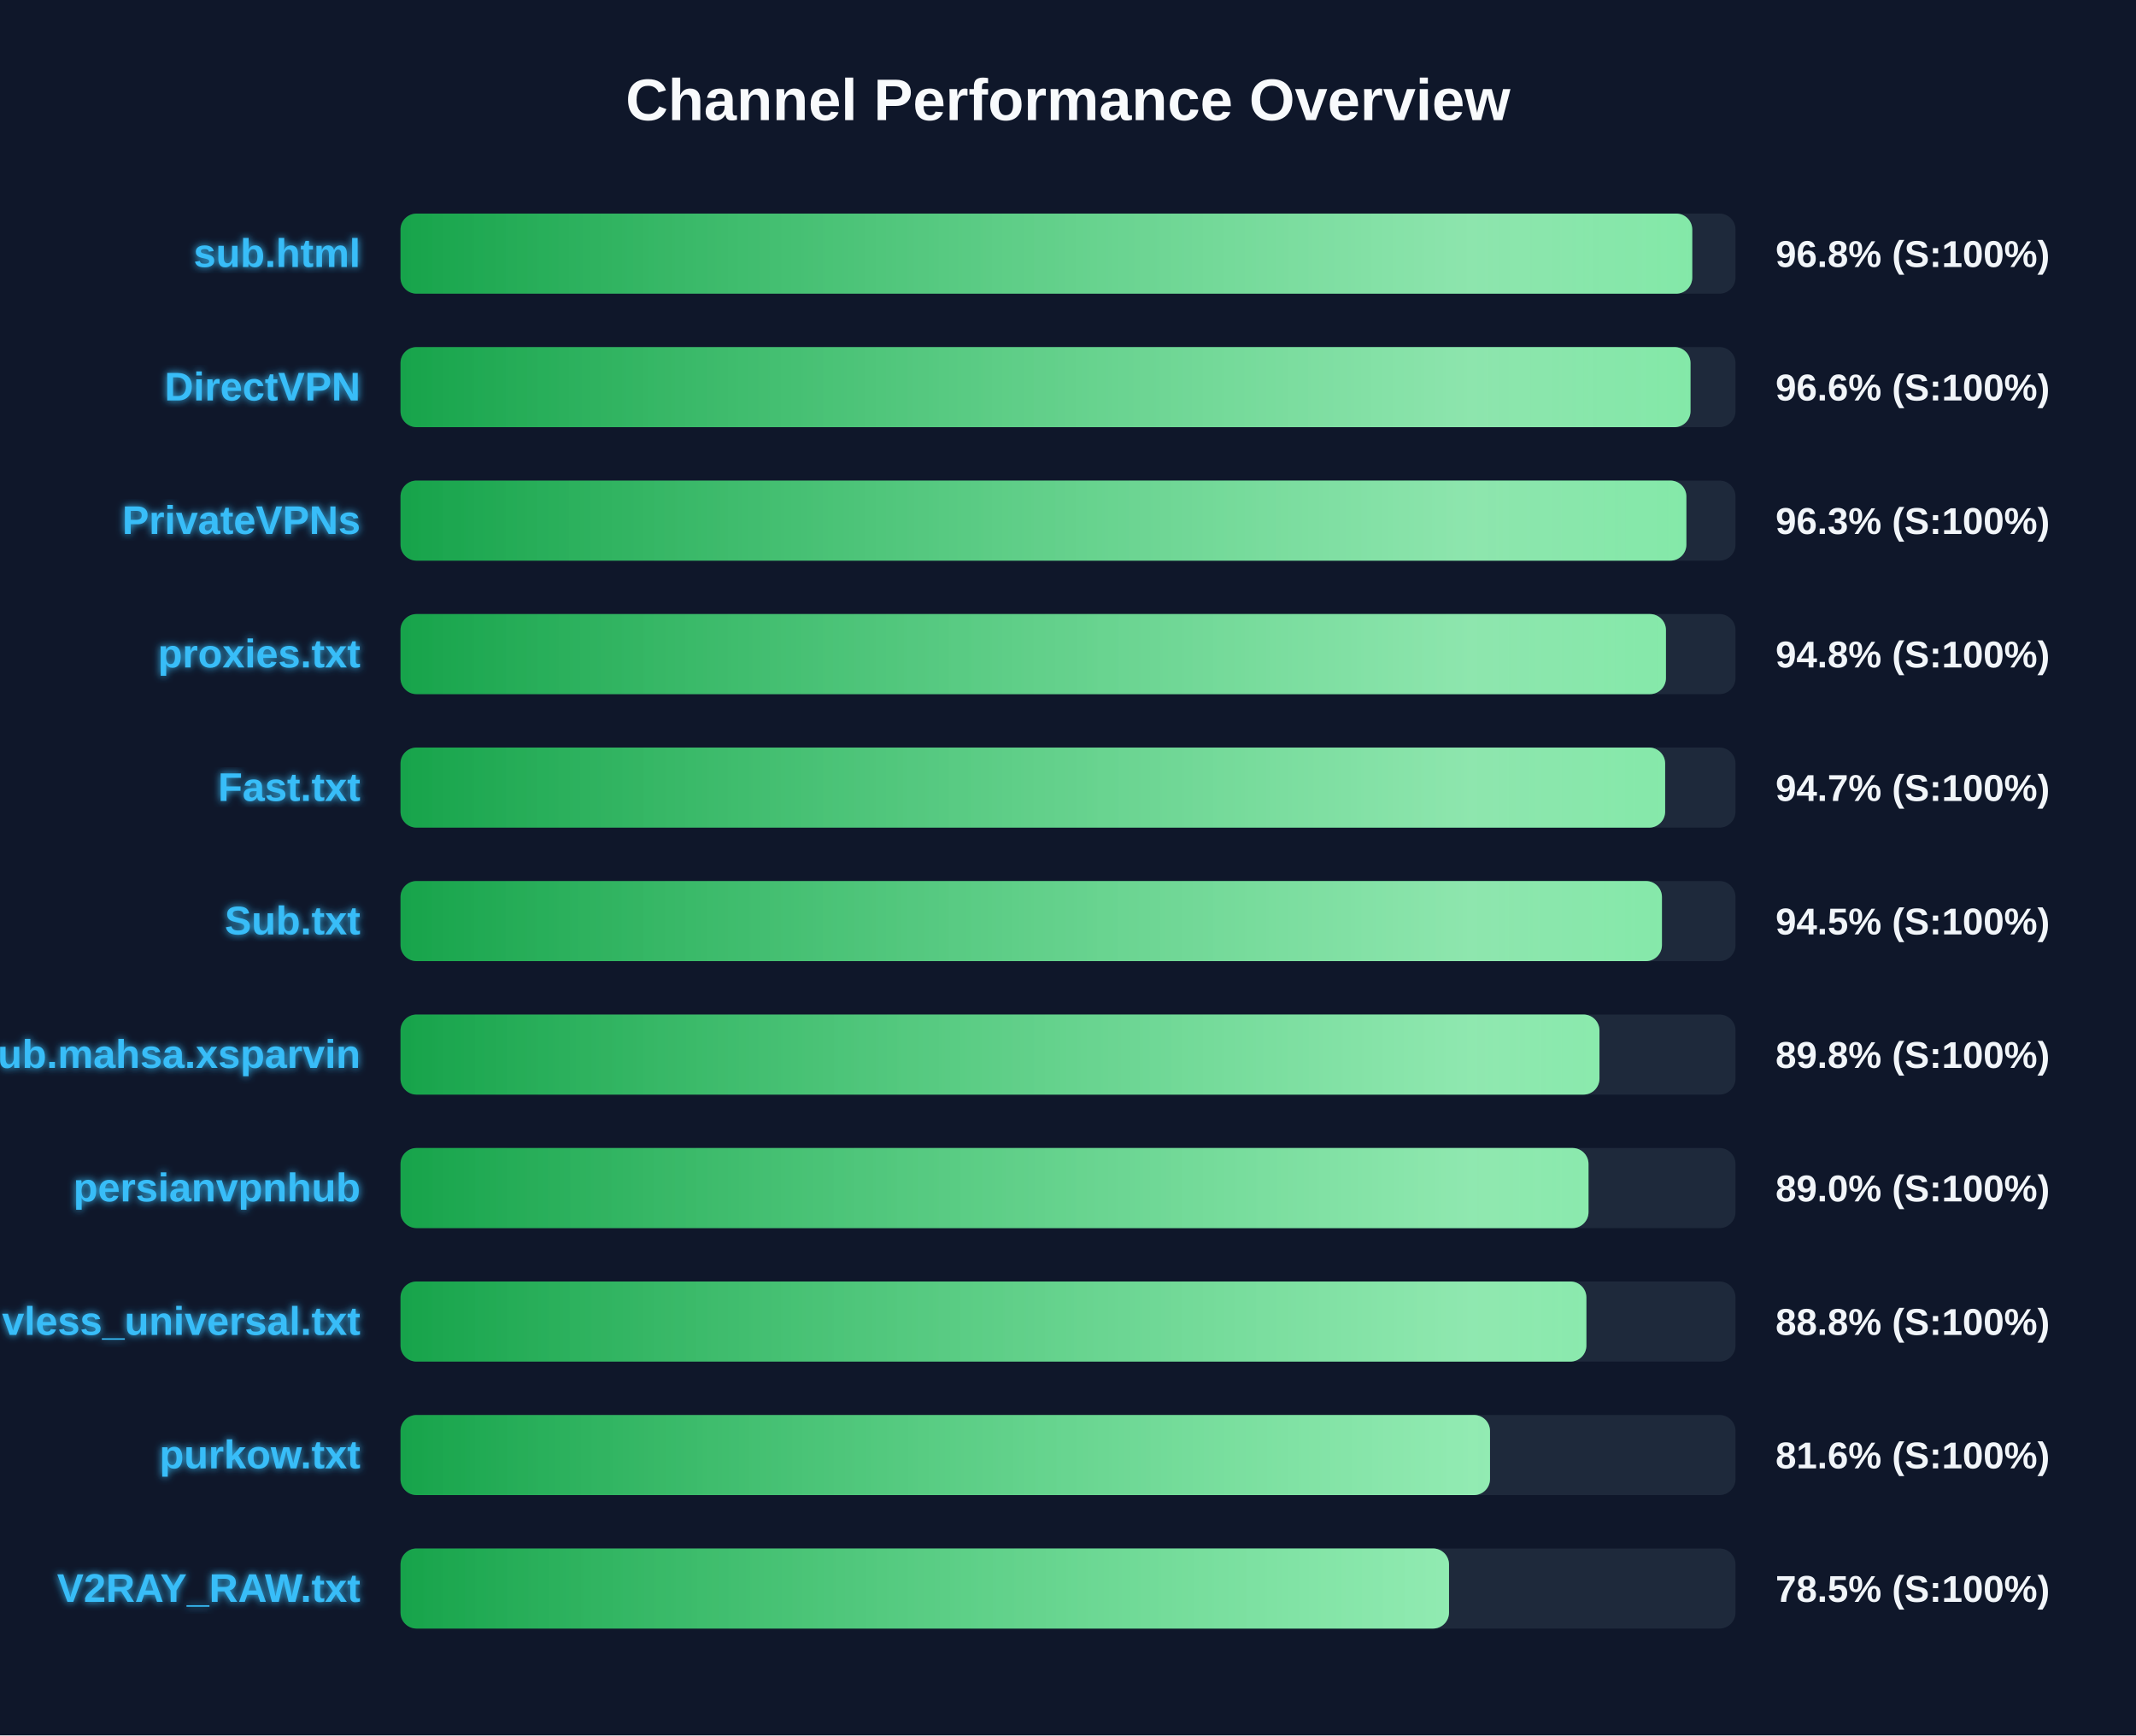
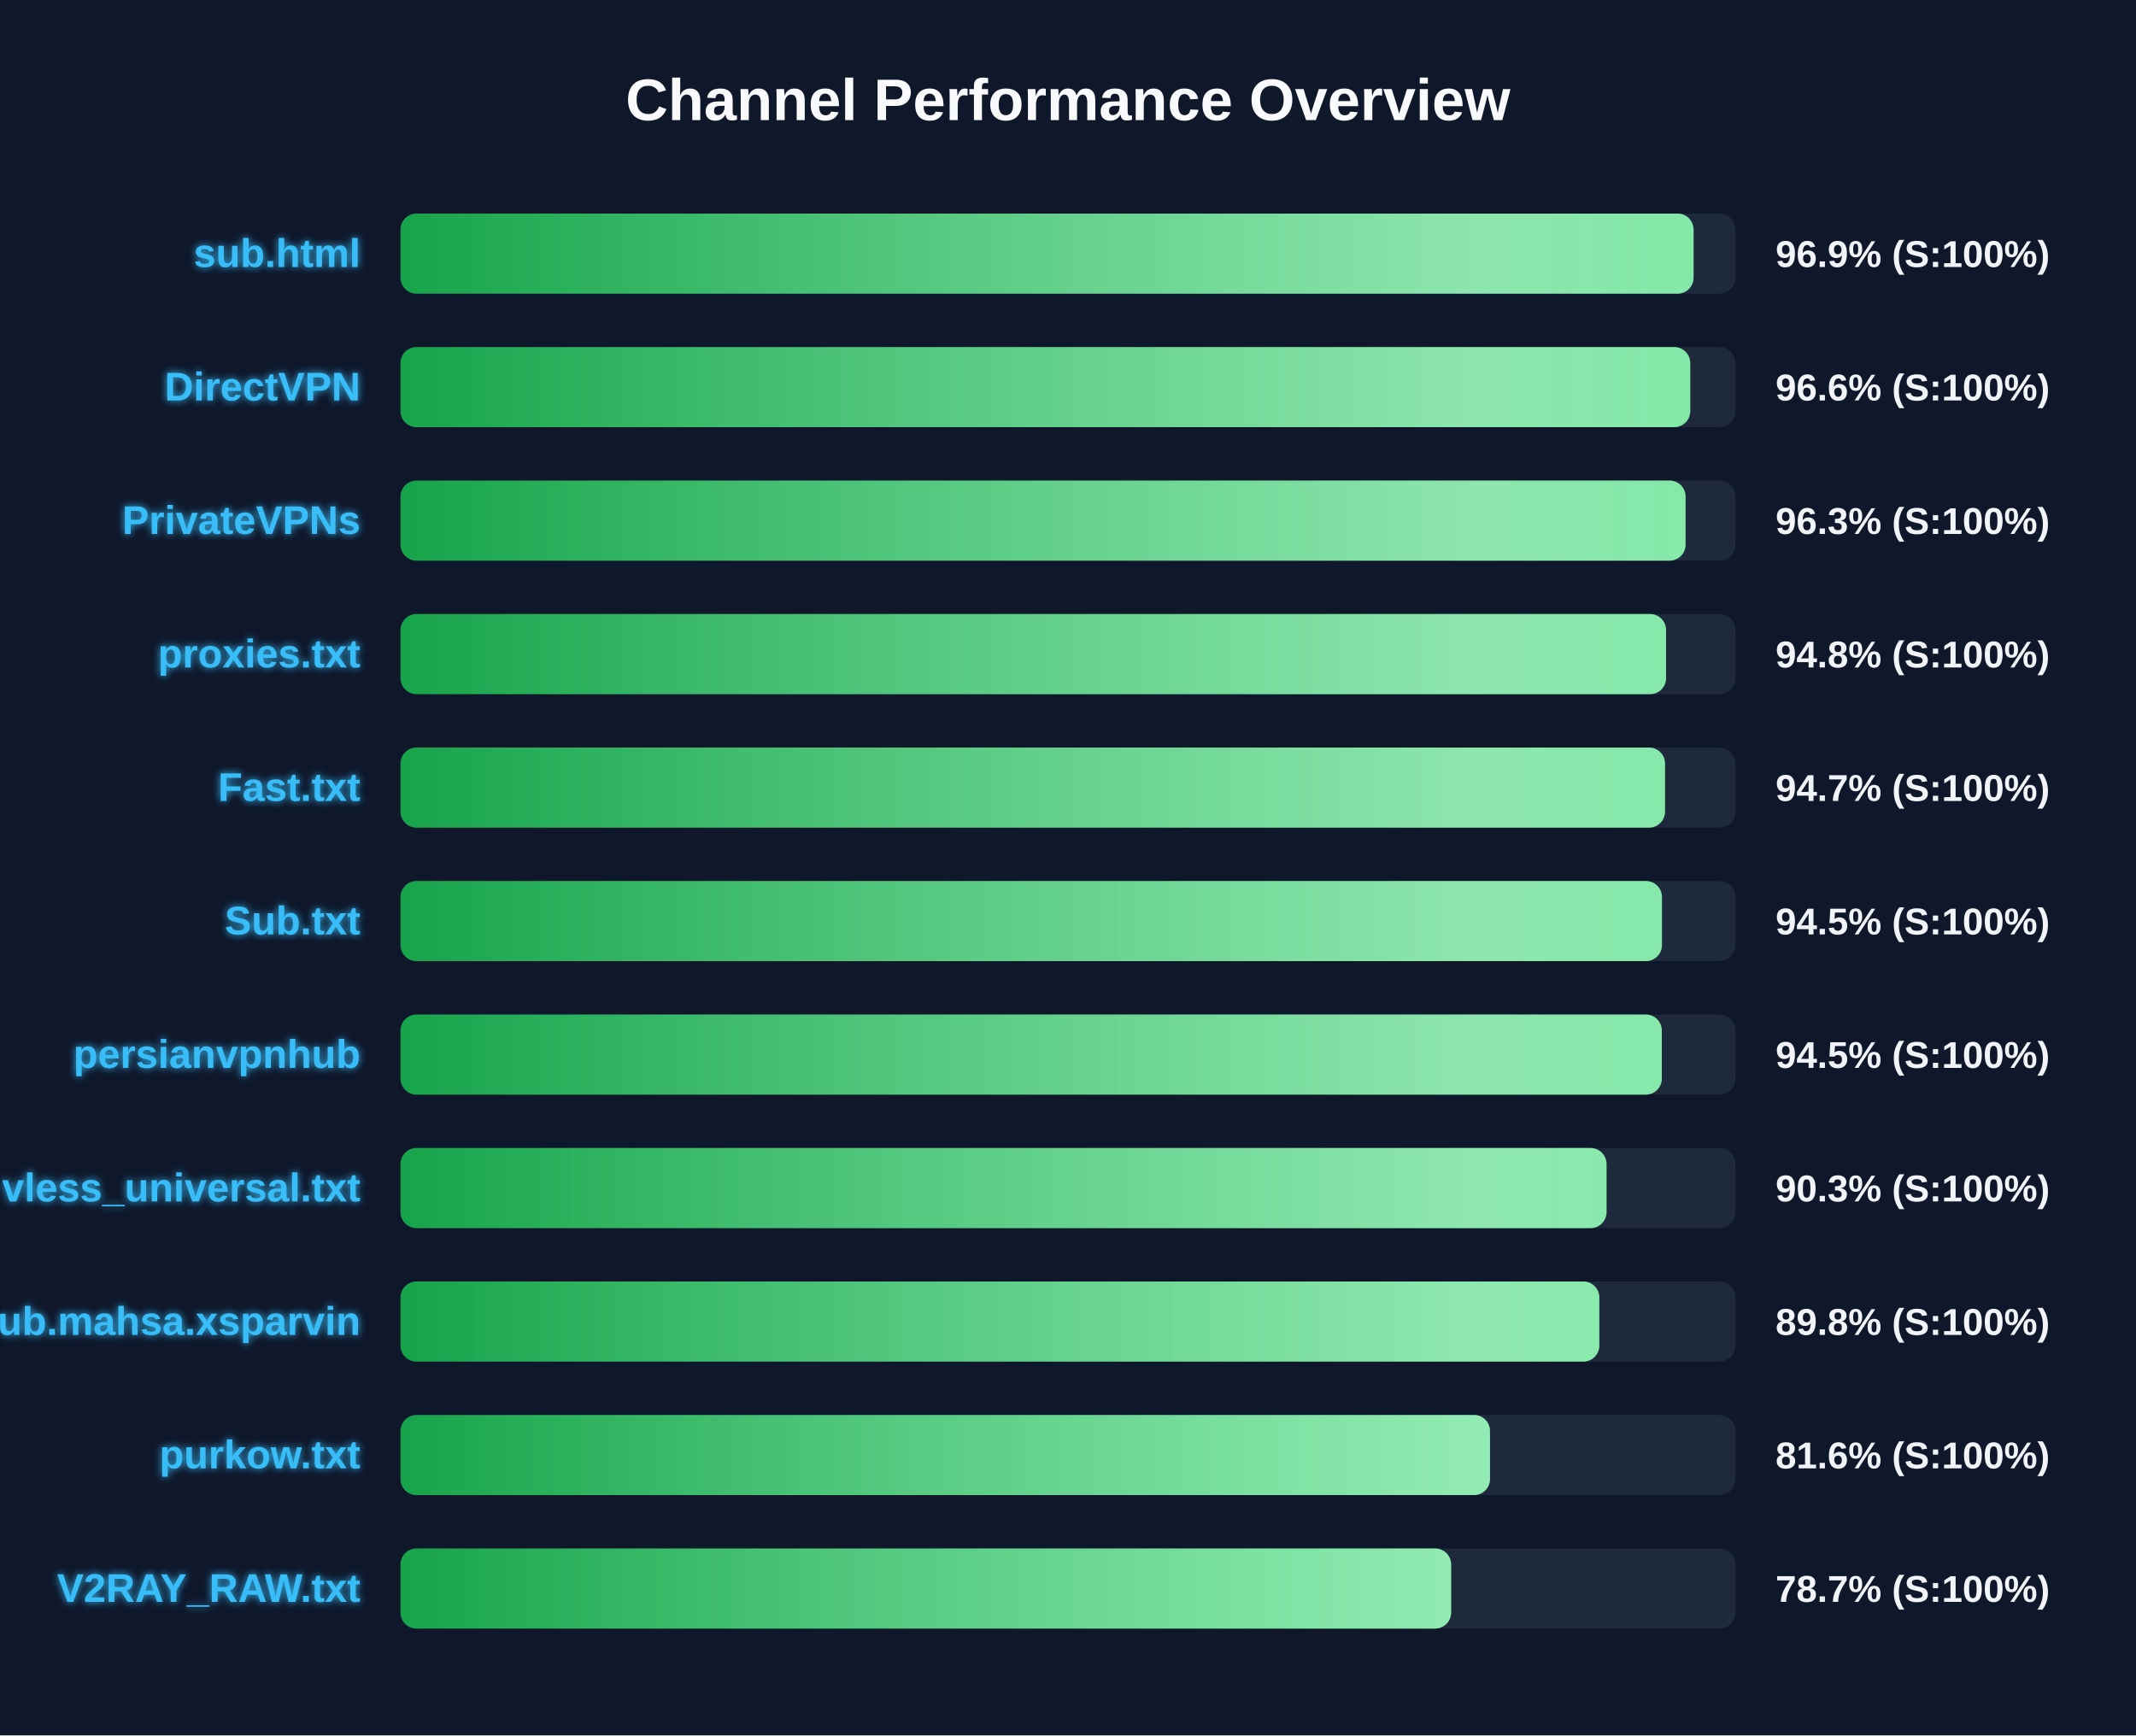
<svg xmlns="http://www.w3.org/2000/svg" width="800" height="650" version="1.1">
  <defs>
    <linearGradient id="grad-green" x1="0%" y1="0%" x2="100%" y2="0%">
      <stop offset="0%" stop-color="#16a34a" />
      <stop offset="100%" stop-color="#4ade80" />
    </linearGradient>
    <linearGradient id="grad-yellow" x1="0%" y1="0%" x2="100%" y2="0%">
      <stop offset="0%" stop-color="#ca8a04" />
      <stop offset="100%" stop-color="#fde047" />
    </linearGradient>
    <linearGradient id="grad-red" x1="0%" y1="0%" x2="100%" y2="0%">
      <stop offset="0%" stop-color="#dc2626" />
      <stop offset="100%" stop-color="#f87171" />
    </linearGradient>
    <linearGradient id="shimmer" x1="0%" y1="0%" x2="100%" y2="0%">
      <stop offset="0%" stop-color="rgba(255,255,255,0)" />
      <stop offset="50%" stop-color="rgba(255,255,255,0.4)" />
      <stop offset="100%" stop-color="rgba(255,255,255,0)" />
    </linearGradient>
    <filter id="glow" x="-20%" y="-20%" width="140%" height="140%">
      <feGaussianBlur stdDeviation="1.5" result="blur" />
      <feComposite in="SourceGraphic" in2="blur" operator="over" />
    </filter>
  </defs>
  <style>
        .bg-rect { fill: #0f172a; }
        .title { font: bold 22px 'Segoe UI', Arial, sans-serif; fill: #f8fafc; }
        .row { font: bold 15px 'Segoe UI', Arial, sans-serif; fill: #38bdf8; filter: url(#glow); }
        .score { font: bold 14px 'Segoe UI', Arial, sans-serif; fill: #f1f5f9; }
        @keyframes shimmer-anim {
            0% { transform: translateX(-100%); }
            100% { transform: translateX(200%); }
        }
        .shimmer-rect {
            animation: shimmer-anim 2.5s infinite linear;
        }
    </style>
  <rect width="100%" height="100%" class="bg-rect" />
  <text x="400" y="45" text-anchor="middle" class="title">Channel Performance Overview</text>
  <rect x="150" y="80" width="500" height="30" fill="#1e293b" rx="6" />
  <clipPath id="clip-0">
-     <rect x="150" y="80" width="483.8" height="30" rx="6" />
+     <rect x="150" y="80" width="484.3" height="30" rx="6" />
  </clipPath>
-   <rect x="150" y="80" width="483.8" height="30" fill="url(#grad-green)" rx="6" />
+   <rect x="150" y="80" width="484.3" height="30" fill="url(#grad-green)" rx="6" />
  <g clip-path="url(#clip-0)">
    <rect x="150" y="80" width="100%" height="30" fill="url(#shimmer)" class="shimmer-rect" />
  </g>
  <text x="135" y="100" text-anchor="end" class="row">sub.html</text>
-   <text x="665" y="100" text-anchor="start" class="score">96.8% (S:100%)</text>
+   <text x="665" y="100" text-anchor="start" class="score">96.9% (S:100%)</text>
  <rect x="150" y="130" width="500" height="30" fill="#1e293b" rx="6" />
  <clipPath id="clip-1">
-     <rect x="150" y="130" width="483.15" height="30" rx="6" />
+     <rect x="150" y="130" width="483.05" height="30" rx="6" />
  </clipPath>
-   <rect x="150" y="130" width="483.15" height="30" fill="url(#grad-green)" rx="6" />
+   <rect x="150" y="130" width="483.05" height="30" fill="url(#grad-green)" rx="6" />
  <g clip-path="url(#clip-1)">
    <rect x="150" y="130" width="100%" height="30" fill="url(#shimmer)" class="shimmer-rect" />
  </g>
  <text x="135" y="150" text-anchor="end" class="row">DirectVPN</text>
  <text x="665" y="150" text-anchor="start" class="score">96.6% (S:100%)</text>
  <rect x="150" y="180" width="500" height="30" fill="#1e293b" rx="6" />
  <clipPath id="clip-2">
-     <rect x="150" y="180" width="481.6" height="30" rx="6" />
+     <rect x="150" y="180" width="481.3" height="30" rx="6" />
  </clipPath>
-   <rect x="150" y="180" width="481.6" height="30" fill="url(#grad-green)" rx="6" />
+   <rect x="150" y="180" width="481.3" height="30" fill="url(#grad-green)" rx="6" />
  <g clip-path="url(#clip-2)">
    <rect x="150" y="180" width="100%" height="30" fill="url(#shimmer)" class="shimmer-rect" />
  </g>
  <text x="135" y="200" text-anchor="end" class="row">PrivateVPNs</text>
  <text x="665" y="200" text-anchor="start" class="score">96.3% (S:100%)</text>
  <rect x="150" y="230" width="500" height="30" fill="#1e293b" rx="6" />
  <clipPath id="clip-3">
-     <rect x="150" y="230" width="473.95" height="30" rx="6" />
+     <rect x="150" y="230" width="474.0" height="30" rx="6" />
  </clipPath>
-   <rect x="150" y="230" width="473.95" height="30" fill="url(#grad-green)" rx="6" />
+   <rect x="150" y="230" width="474.0" height="30" fill="url(#grad-green)" rx="6" />
  <g clip-path="url(#clip-3)">
    <rect x="150" y="230" width="100%" height="30" fill="url(#shimmer)" class="shimmer-rect" />
  </g>
  <text x="135" y="250" text-anchor="end" class="row">proxies.txt</text>
  <text x="665" y="250" text-anchor="start" class="score">94.8% (S:100%)</text>
  <rect x="150" y="280" width="500" height="30" fill="#1e293b" rx="6" />
  <clipPath id="clip-4">
-     <rect x="150" y="280" width="473.65" height="30" rx="6" />
+     <rect x="150" y="280" width="473.6" height="30" rx="6" />
  </clipPath>
-   <rect x="150" y="280" width="473.65" height="30" fill="url(#grad-green)" rx="6" />
+   <rect x="150" y="280" width="473.6" height="30" fill="url(#grad-green)" rx="6" />
  <g clip-path="url(#clip-4)">
    <rect x="150" y="280" width="100%" height="30" fill="url(#shimmer)" class="shimmer-rect" />
  </g>
  <text x="135" y="300" text-anchor="end" class="row">Fast.txt</text>
  <text x="665" y="300" text-anchor="start" class="score">94.7% (S:100%)</text>
  <rect x="150" y="330" width="500" height="30" fill="#1e293b" rx="6" />
  <clipPath id="clip-5">
    <rect x="150" y="330" width="472.45" height="30" rx="6" />
  </clipPath>
  <rect x="150" y="330" width="472.45" height="30" fill="url(#grad-green)" rx="6" />
  <g clip-path="url(#clip-5)">
    <rect x="150" y="330" width="100%" height="30" fill="url(#shimmer)" class="shimmer-rect" />
  </g>
  <text x="135" y="350" text-anchor="end" class="row">Sub.txt</text>
  <text x="665" y="350" text-anchor="start" class="score">94.5% (S:100%)</text>
  <rect x="150" y="380" width="500" height="30" fill="#1e293b" rx="6" />
  <clipPath id="clip-6">
-     <rect x="150" y="380" width="449.05" height="30" rx="6" />
+     <rect x="150" y="380" width="472.4" height="30" rx="6" />
  </clipPath>
-   <rect x="150" y="380" width="449.05" height="30" fill="url(#grad-green)" rx="6" />
+   <rect x="150" y="380" width="472.4" height="30" fill="url(#grad-green)" rx="6" />
  <g clip-path="url(#clip-6)">
    <rect x="150" y="380" width="100%" height="30" fill="url(#shimmer)" class="shimmer-rect" />
  </g>
-   <text x="135" y="400" text-anchor="end" class="row">Sub.mahsa.xsparvin</text>
-   <text x="665" y="400" text-anchor="start" class="score">89.8% (S:100%)</text>
+   <text x="135" y="400" text-anchor="end" class="row">persianvpnhub</text>
+   <text x="665" y="400" text-anchor="start" class="score">94.5% (S:100%)</text>
  <rect x="150" y="430" width="500" height="30" fill="#1e293b" rx="6" />
  <clipPath id="clip-7">
-     <rect x="150" y="430" width="444.95" height="30" rx="6" />
+     <rect x="150" y="430" width="451.7" height="30" rx="6" />
  </clipPath>
-   <rect x="150" y="430" width="444.95" height="30" fill="url(#grad-green)" rx="6" />
+   <rect x="150" y="430" width="451.7" height="30" fill="url(#grad-green)" rx="6" />
  <g clip-path="url(#clip-7)">
    <rect x="150" y="430" width="100%" height="30" fill="url(#shimmer)" class="shimmer-rect" />
  </g>
-   <text x="135" y="450" text-anchor="end" class="row">persianvpnhub</text>
-   <text x="665" y="450" text-anchor="start" class="score">89.0% (S:100%)</text>
+   <text x="135" y="450" text-anchor="end" class="row">vless_universal.txt</text>
+   <text x="665" y="450" text-anchor="start" class="score">90.3% (S:100%)</text>
  <rect x="150" y="480" width="500" height="30" fill="#1e293b" rx="6" />
  <clipPath id="clip-8">
-     <rect x="150" y="480" width="444.15" height="30" rx="6" />
+     <rect x="150" y="480" width="449.0" height="30" rx="6" />
  </clipPath>
-   <rect x="150" y="480" width="444.15" height="30" fill="url(#grad-green)" rx="6" />
+   <rect x="150" y="480" width="449.0" height="30" fill="url(#grad-green)" rx="6" />
  <g clip-path="url(#clip-8)">
    <rect x="150" y="480" width="100%" height="30" fill="url(#shimmer)" class="shimmer-rect" />
  </g>
-   <text x="135" y="500" text-anchor="end" class="row">vless_universal.txt</text>
-   <text x="665" y="500" text-anchor="start" class="score">88.8% (S:100%)</text>
+   <text x="135" y="500" text-anchor="end" class="row">Sub.mahsa.xsparvin</text>
+   <text x="665" y="500" text-anchor="start" class="score">89.8% (S:100%)</text>
  <rect x="150" y="530" width="500" height="30" fill="#1e293b" rx="6" />
  <clipPath id="clip-9">
    <rect x="150" y="530" width="408.05" height="30" rx="6" />
  </clipPath>
  <rect x="150" y="530" width="408.05" height="30" fill="url(#grad-green)" rx="6" />
  <g clip-path="url(#clip-9)">
    <rect x="150" y="530" width="100%" height="30" fill="url(#shimmer)" class="shimmer-rect" />
  </g>
  <text x="135" y="550" text-anchor="end" class="row">purkow.txt</text>
  <text x="665" y="550" text-anchor="start" class="score">81.6% (S:100%)</text>
  <rect x="150" y="580" width="500" height="30" fill="#1e293b" rx="6" />
  <clipPath id="clip-10">
-     <rect x="150" y="580" width="392.7" height="30" rx="6" />
+     <rect x="150" y="580" width="393.5" height="30" rx="6" />
  </clipPath>
-   <rect x="150" y="580" width="392.7" height="30" fill="url(#grad-green)" rx="6" />
+   <rect x="150" y="580" width="393.5" height="30" fill="url(#grad-green)" rx="6" />
  <g clip-path="url(#clip-10)">
    <rect x="150" y="580" width="100%" height="30" fill="url(#shimmer)" class="shimmer-rect" />
  </g>
  <text x="135" y="600" text-anchor="end" class="row">V2RAY_RAW.txt</text>
-   <text x="665" y="600" text-anchor="start" class="score">78.5% (S:100%)</text>
+   <text x="665" y="600" text-anchor="start" class="score">78.7% (S:100%)</text>
</svg>
